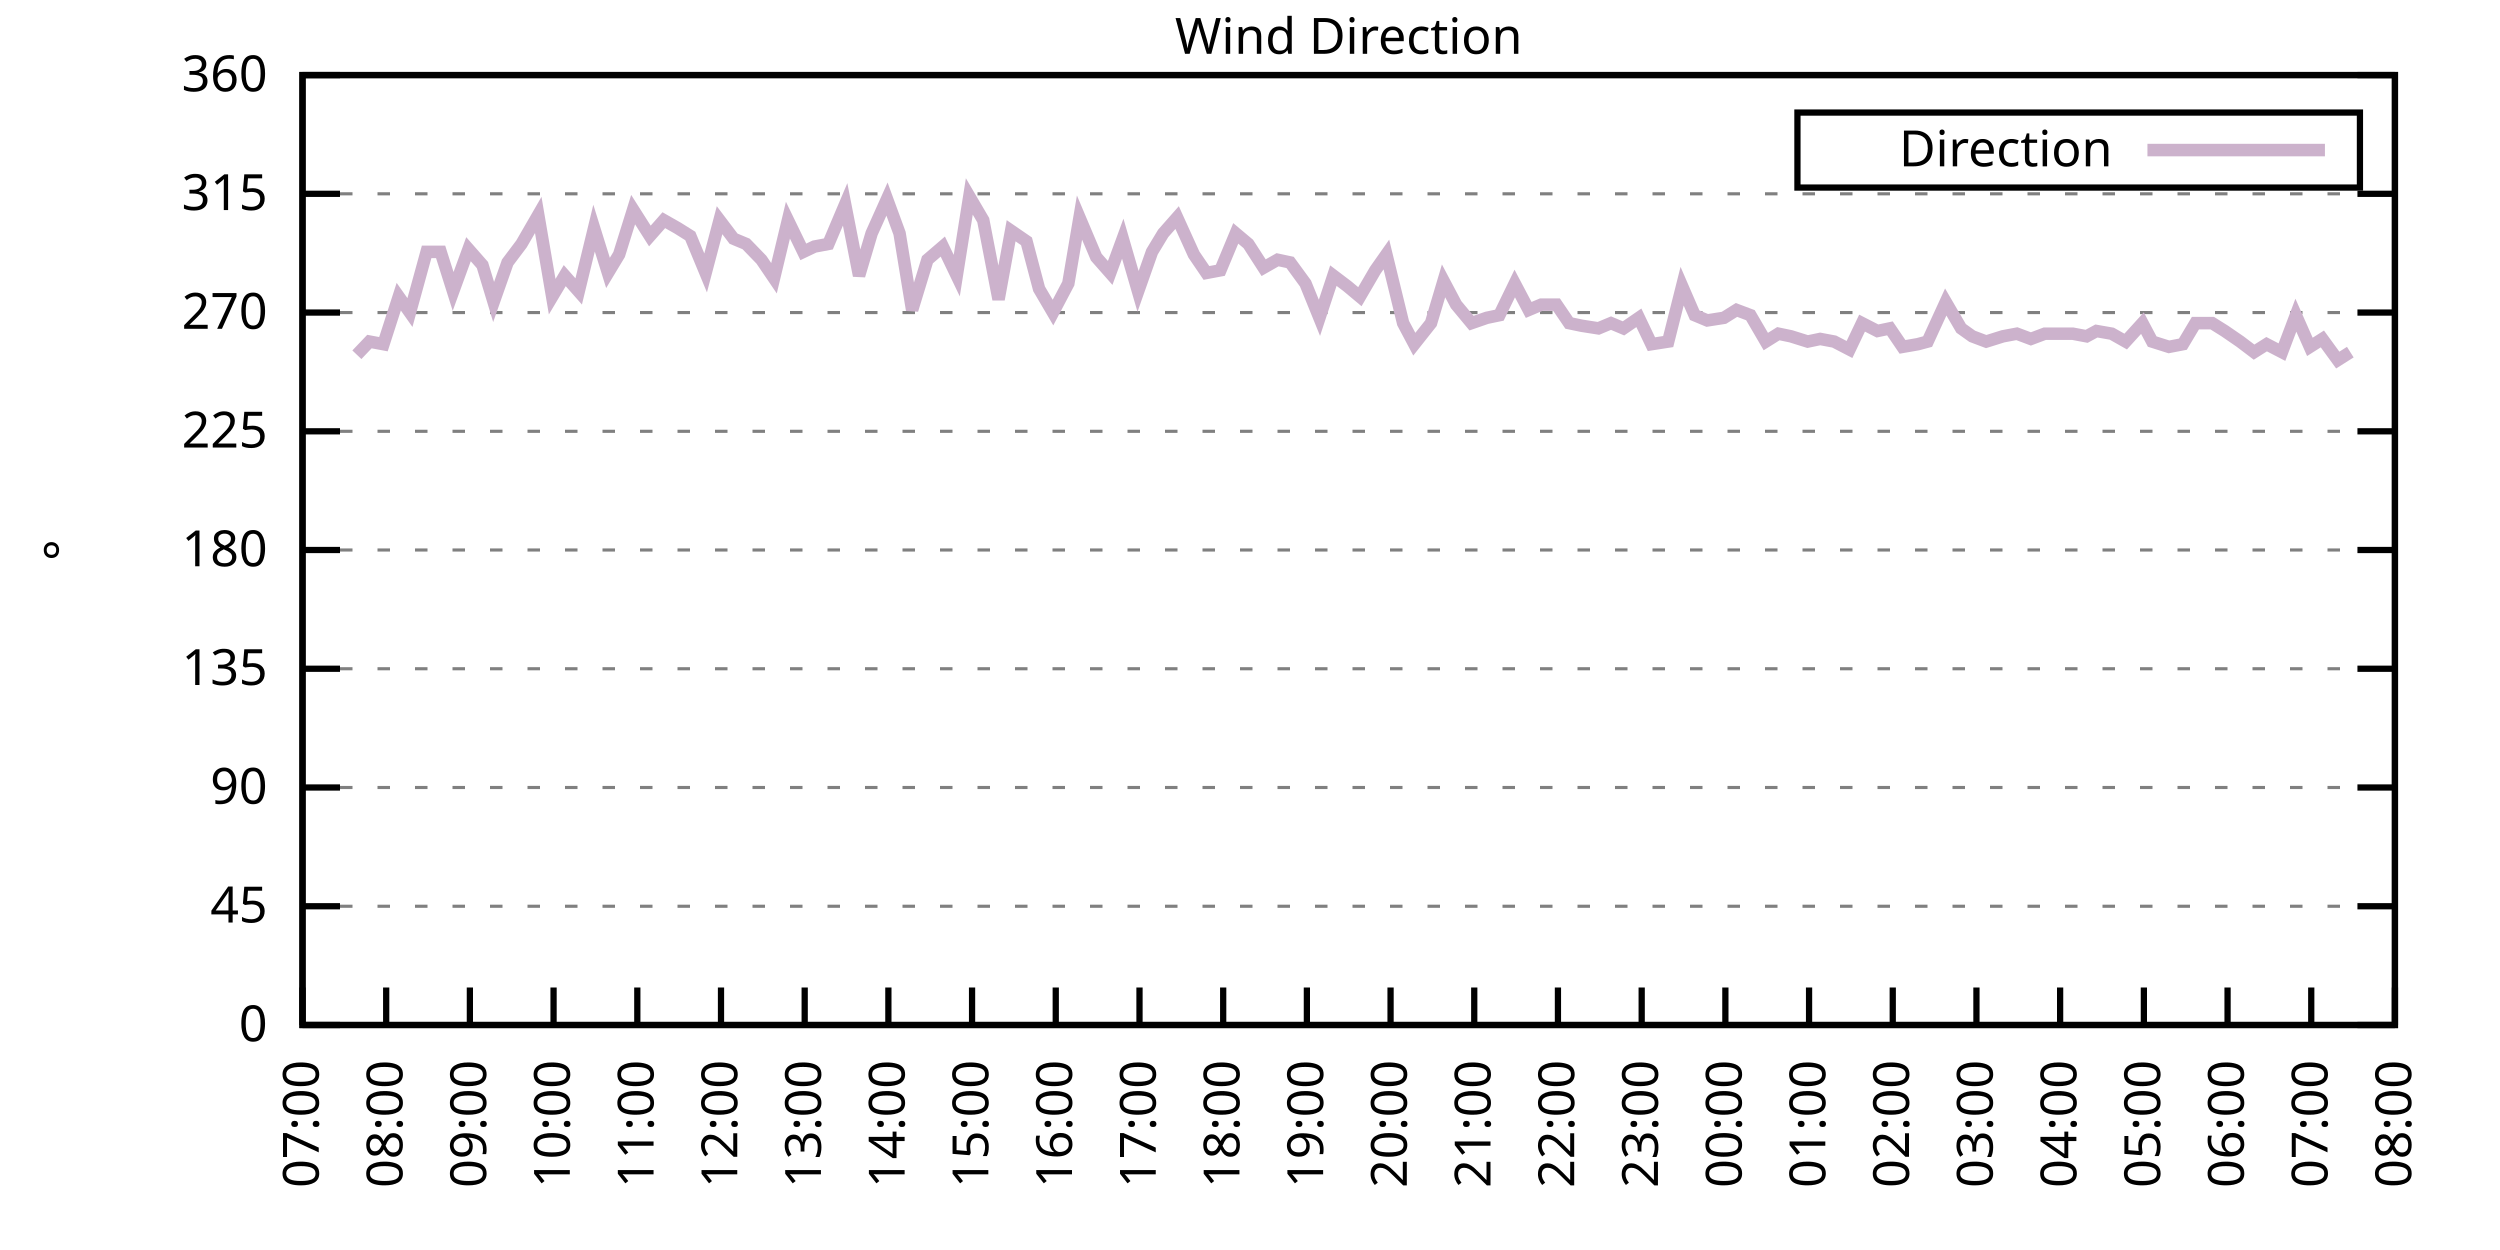
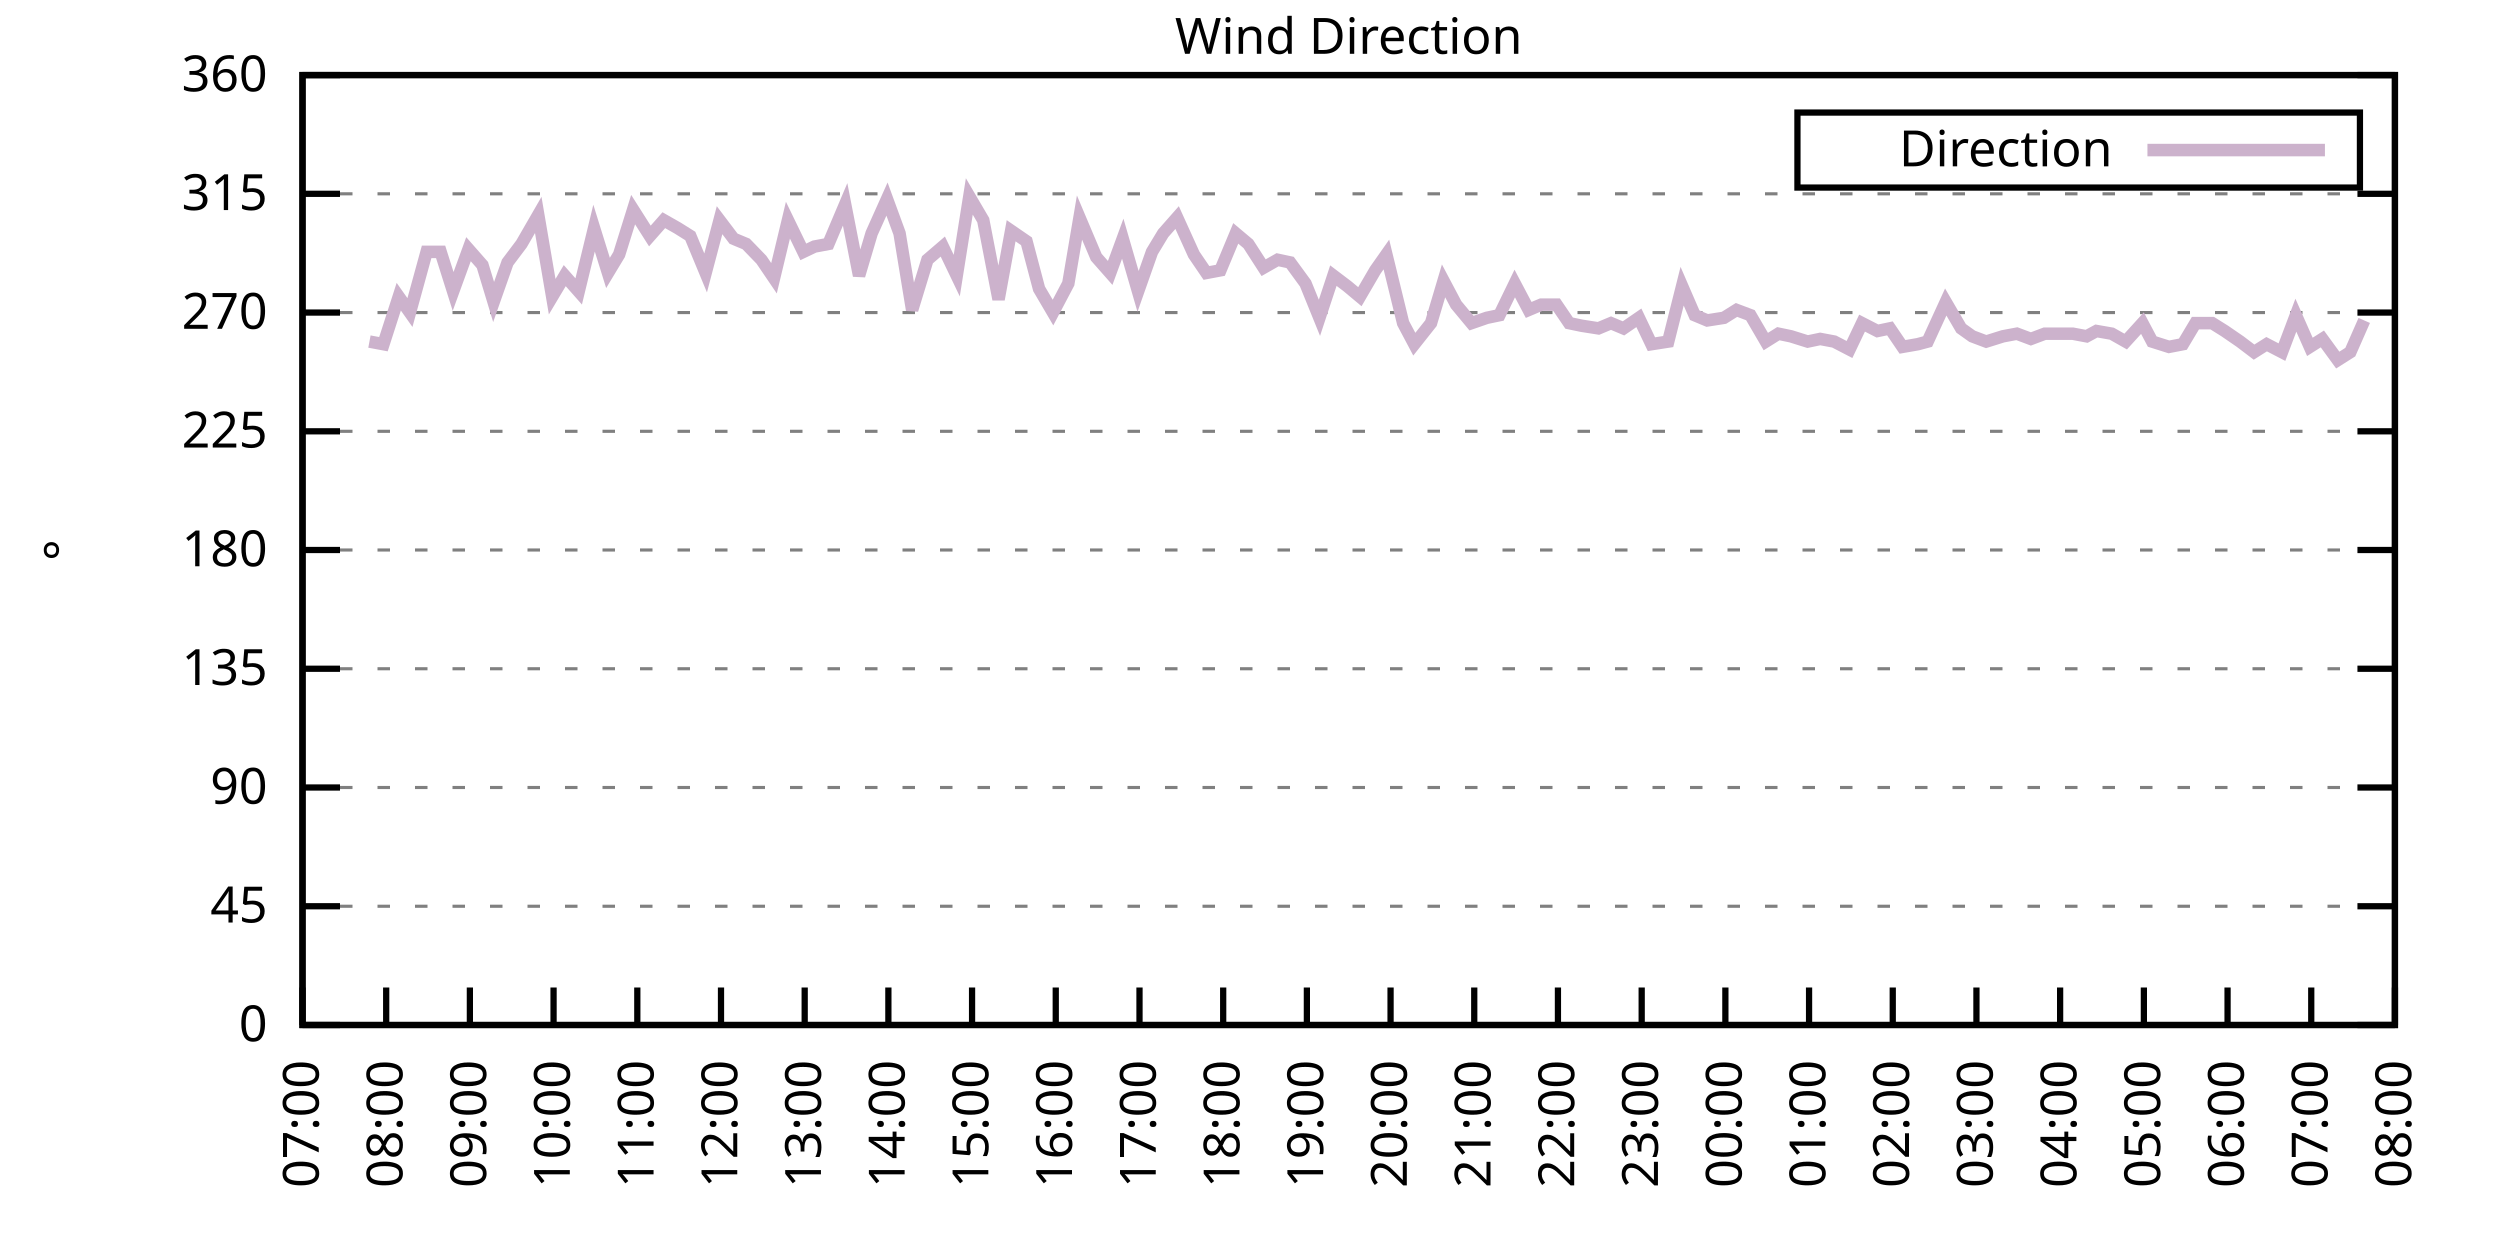
<svg xmlns="http://www.w3.org/2000/svg" xmlns:xlink="http://www.w3.org/1999/xlink" width="400" height="200" viewBox="0 0 400 200">
  <g id="gnuplot_canvas">
    <rect x="0" y="0" width="400" height="200" fill="none" />
    <defs>
      <circle id="gpDot" r="0.5" stroke-width="0.5" stroke="currentColor" />
      <path id="gpPt0" stroke-width="0.333" stroke="currentColor" d="M-1,0 h2 M0,-1 v2" />
      <path id="gpPt1" stroke-width="0.333" stroke="currentColor" d="M-1,-1 L1,1 M1,-1 L-1,1" />
      <path id="gpPt2" stroke-width="0.333" stroke="currentColor" d="M-1,0 L1,0 M0,-1 L0,1 M-1,-1 L1,1 M-1,1 L1,-1" />
      <rect id="gpPt3" stroke-width="0.333" stroke="currentColor" x="-1" y="-1" width="2" height="2" />
      <rect id="gpPt4" stroke-width="0.333" stroke="currentColor" fill="currentColor" x="-1" y="-1" width="2" height="2" />
      <circle id="gpPt5" stroke-width="0.333" stroke="currentColor" cx="0" cy="0" r="1" />
      <use xlink:href="#gpPt5" id="gpPt6" fill="currentColor" stroke="none" />
      <path id="gpPt7" stroke-width="0.333" stroke="currentColor" d="M0,-1.33 L-1.33,0.67 L1.33,0.67 z" />
      <use xlink:href="#gpPt7" id="gpPt8" fill="currentColor" stroke="none" />
      <use xlink:href="#gpPt7" id="gpPt9" stroke="currentColor" transform="rotate(180)" />
      <use xlink:href="#gpPt9" id="gpPt10" fill="currentColor" stroke="none" />
      <use xlink:href="#gpPt3" id="gpPt11" stroke="currentColor" transform="rotate(45)" />
      <use xlink:href="#gpPt11" id="gpPt12" fill="currentColor" stroke="none" />
      <path id="gpPt13" stroke-width="0.333" stroke="currentColor" d="M0,1.330 L1.265,0.411 L0.782,-1.067 L-0.782,-1.076 L-1.265,0.411 z" />
      <use xlink:href="#gpPt13" id="gpPt14" fill="currentColor" stroke="none" />
      <filter id="textbox" filterUnits="objectBoundingBox" x="0" y="0" height="1" width="1">
        <feFlood flood-color="white" flood-opacity="1" result="bgnd" />
        <feComposite in="SourceGraphic" in2="bgnd" operator="atop" />
      </filter>
      <filter id="greybox" filterUnits="objectBoundingBox" x="0" y="0" height="1" width="1">
        <feFlood flood-color="lightgrey" flood-opacity="1" result="grey" />
        <feComposite in="SourceGraphic" in2="grey" operator="atop" />
      </filter>
    </defs>
    <g fill="none" color="white" stroke="currentColor" stroke-width="1.00" stroke-linecap="butt" stroke-linejoin="miter">
</g>
    <g fill="none" color="black" stroke="currentColor" stroke-width="1.00" stroke-linecap="butt" stroke-linejoin="miter">
      <g stroke="none" shape-rendering="crispEdges">
        <polygon fill="rgb(255, 255, 255)" points="48.40,164.00 383.18,164.00 383.18,12.02 48.40,12.02 " />
      </g>
    </g>
    <g fill="none" color="black" stroke="currentColor" stroke-width="1.00" stroke-linecap="butt" stroke-linejoin="miter">
</g>
    <g fill="none" color="black" stroke="black" stroke-width="0.50" stroke-linecap="butt" stroke-linejoin="miter">
</g>
    <g fill="none" color="gray" stroke="currentColor" stroke-width="0.50" stroke-linecap="butt" stroke-linejoin="miter">
      <path stroke="gray" stroke-dasharray="2,4" class="gridline" d="M48.40,164.00 L383.19,164.00  " />
    </g>
    <g fill="none" color="gray" stroke="gray" stroke-width="1.00" stroke-linecap="butt" stroke-linejoin="miter">
</g>
    <g fill="none" color="black" stroke="currentColor" stroke-width="1.00" stroke-linecap="butt" stroke-linejoin="miter">
      <path stroke="black" d="M48.40,164.00 L54.40,164.00 M383.19,164.00 L377.19,164.00  " />
      <g transform="translate(42.80,166.60)" stroke="none" fill="black" font-family="Sans" font-size="8.00" text-anchor="end">
        <text>
          <tspan font-family="Sans"> 0</tspan>
        </text>
      </g>
    </g>
    <g fill="none" color="black" stroke="currentColor" stroke-width="1.00" stroke-linecap="butt" stroke-linejoin="miter">
</g>
    <g fill="none" color="black" stroke="black" stroke-width="0.50" stroke-linecap="butt" stroke-linejoin="miter">
</g>
    <g fill="none" color="gray" stroke="currentColor" stroke-width="0.50" stroke-linecap="butt" stroke-linejoin="miter">
      <path stroke="gray" stroke-dasharray="2,4" class="gridline" d="M48.40,145.00 L383.19,145.00  " />
    </g>
    <g fill="none" color="gray" stroke="gray" stroke-width="1.00" stroke-linecap="butt" stroke-linejoin="miter">
</g>
    <g fill="none" color="black" stroke="currentColor" stroke-width="1.00" stroke-linecap="butt" stroke-linejoin="miter">
      <path stroke="black" d="M48.40,145.00 L54.40,145.00 M383.19,145.00 L377.19,145.00  " />
      <g transform="translate(42.80,147.60)" stroke="none" fill="black" font-family="Sans" font-size="8.00" text-anchor="end">
        <text>
          <tspan font-family="Sans"> 45</tspan>
        </text>
      </g>
    </g>
    <g fill="none" color="black" stroke="currentColor" stroke-width="1.00" stroke-linecap="butt" stroke-linejoin="miter">
</g>
    <g fill="none" color="black" stroke="black" stroke-width="0.50" stroke-linecap="butt" stroke-linejoin="miter">
</g>
    <g fill="none" color="gray" stroke="currentColor" stroke-width="0.50" stroke-linecap="butt" stroke-linejoin="miter">
      <path stroke="gray" stroke-dasharray="2,4" class="gridline" d="M48.40,126.00 L383.19,126.00  " />
    </g>
    <g fill="none" color="gray" stroke="gray" stroke-width="1.00" stroke-linecap="butt" stroke-linejoin="miter">
</g>
    <g fill="none" color="black" stroke="currentColor" stroke-width="1.00" stroke-linecap="butt" stroke-linejoin="miter">
      <path stroke="black" d="M48.40,126.00 L54.40,126.00 M383.19,126.00 L377.19,126.00  " />
      <g transform="translate(42.80,128.60)" stroke="none" fill="black" font-family="Sans" font-size="8.00" text-anchor="end">
        <text>
          <tspan font-family="Sans"> 90</tspan>
        </text>
      </g>
    </g>
    <g fill="none" color="black" stroke="currentColor" stroke-width="1.00" stroke-linecap="butt" stroke-linejoin="miter">
</g>
    <g fill="none" color="black" stroke="black" stroke-width="0.50" stroke-linecap="butt" stroke-linejoin="miter">
</g>
    <g fill="none" color="gray" stroke="currentColor" stroke-width="0.50" stroke-linecap="butt" stroke-linejoin="miter">
      <path stroke="gray" stroke-dasharray="2,4" class="gridline" d="M48.40,107.00 L383.19,107.00  " />
    </g>
    <g fill="none" color="gray" stroke="gray" stroke-width="1.00" stroke-linecap="butt" stroke-linejoin="miter">
</g>
    <g fill="none" color="black" stroke="currentColor" stroke-width="1.00" stroke-linecap="butt" stroke-linejoin="miter">
      <path stroke="black" d="M48.40,107.00 L54.40,107.00 M383.19,107.00 L377.19,107.00  " />
      <g transform="translate(42.80,109.60)" stroke="none" fill="black" font-family="Sans" font-size="8.00" text-anchor="end">
        <text>
          <tspan font-family="Sans"> 135</tspan>
        </text>
      </g>
    </g>
    <g fill="none" color="black" stroke="currentColor" stroke-width="1.00" stroke-linecap="butt" stroke-linejoin="miter">
</g>
    <g fill="none" color="black" stroke="black" stroke-width="0.50" stroke-linecap="butt" stroke-linejoin="miter">
</g>
    <g fill="none" color="gray" stroke="currentColor" stroke-width="0.50" stroke-linecap="butt" stroke-linejoin="miter">
      <path stroke="gray" stroke-dasharray="2,4" class="gridline" d="M48.40,88.00 L383.19,88.00  " />
    </g>
    <g fill="none" color="gray" stroke="gray" stroke-width="1.00" stroke-linecap="butt" stroke-linejoin="miter">
</g>
    <g fill="none" color="black" stroke="currentColor" stroke-width="1.00" stroke-linecap="butt" stroke-linejoin="miter">
      <path stroke="black" d="M48.40,88.00 L54.40,88.00 M383.19,88.00 L377.19,88.00  " />
      <g transform="translate(42.80,90.60)" stroke="none" fill="black" font-family="Sans" font-size="8.00" text-anchor="end">
        <text>
          <tspan font-family="Sans"> 180</tspan>
        </text>
      </g>
    </g>
    <g fill="none" color="black" stroke="currentColor" stroke-width="1.00" stroke-linecap="butt" stroke-linejoin="miter">
</g>
    <g fill="none" color="black" stroke="black" stroke-width="0.50" stroke-linecap="butt" stroke-linejoin="miter">
</g>
    <g fill="none" color="gray" stroke="currentColor" stroke-width="0.50" stroke-linecap="butt" stroke-linejoin="miter">
      <path stroke="gray" stroke-dasharray="2,4" class="gridline" d="M48.40,69.01 L383.19,69.01  " />
    </g>
    <g fill="none" color="gray" stroke="gray" stroke-width="1.00" stroke-linecap="butt" stroke-linejoin="miter">
</g>
    <g fill="none" color="black" stroke="currentColor" stroke-width="1.00" stroke-linecap="butt" stroke-linejoin="miter">
      <path stroke="black" d="M48.40,69.01 L54.40,69.01 M383.19,69.01 L377.19,69.01  " />
      <g transform="translate(42.80,71.61)" stroke="none" fill="black" font-family="Sans" font-size="8.00" text-anchor="end">
        <text>
          <tspan font-family="Sans"> 225</tspan>
        </text>
      </g>
    </g>
    <g fill="none" color="black" stroke="currentColor" stroke-width="1.00" stroke-linecap="butt" stroke-linejoin="miter">
</g>
    <g fill="none" color="black" stroke="black" stroke-width="0.50" stroke-linecap="butt" stroke-linejoin="miter">
</g>
    <g fill="none" color="gray" stroke="currentColor" stroke-width="0.50" stroke-linecap="butt" stroke-linejoin="miter">
      <path stroke="gray" stroke-dasharray="2,4" class="gridline" d="M48.40,50.01 L383.19,50.01  " />
    </g>
    <g fill="none" color="gray" stroke="gray" stroke-width="1.00" stroke-linecap="butt" stroke-linejoin="miter">
</g>
    <g fill="none" color="black" stroke="currentColor" stroke-width="1.00" stroke-linecap="butt" stroke-linejoin="miter">
      <path stroke="black" d="M48.40,50.01 L54.40,50.01 M383.19,50.01 L377.19,50.01  " />
      <g transform="translate(42.80,52.61)" stroke="none" fill="black" font-family="Sans" font-size="8.00" text-anchor="end">
        <text>
          <tspan font-family="Sans"> 270</tspan>
        </text>
      </g>
    </g>
    <g fill="none" color="black" stroke="currentColor" stroke-width="1.00" stroke-linecap="butt" stroke-linejoin="miter">
</g>
    <g fill="none" color="black" stroke="black" stroke-width="0.50" stroke-linecap="butt" stroke-linejoin="miter">
</g>
    <g fill="none" color="gray" stroke="currentColor" stroke-width="0.50" stroke-linecap="butt" stroke-linejoin="miter">
      <path stroke="gray" stroke-dasharray="2,4" class="gridline" d="M48.40,31.01 L383.19,31.01  " />
    </g>
    <g fill="none" color="gray" stroke="gray" stroke-width="1.00" stroke-linecap="butt" stroke-linejoin="miter">
</g>
    <g fill="none" color="black" stroke="currentColor" stroke-width="1.00" stroke-linecap="butt" stroke-linejoin="miter">
      <path stroke="black" d="M48.40,31.01 L54.40,31.01 M383.19,31.01 L377.19,31.01  " />
      <g transform="translate(42.80,33.61)" stroke="none" fill="black" font-family="Sans" font-size="8.00" text-anchor="end">
        <text>
          <tspan font-family="Sans"> 315</tspan>
        </text>
      </g>
    </g>
    <g fill="none" color="black" stroke="currentColor" stroke-width="1.00" stroke-linecap="butt" stroke-linejoin="miter">
</g>
    <g fill="none" color="black" stroke="black" stroke-width="0.50" stroke-linecap="butt" stroke-linejoin="miter">
</g>
    <g fill="none" color="gray" stroke="currentColor" stroke-width="0.50" stroke-linecap="butt" stroke-linejoin="miter">
      <path stroke="gray" stroke-dasharray="2,4" class="gridline" d="M48.40,12.01 L383.19,12.01  " />
    </g>
    <g fill="none" color="gray" stroke="gray" stroke-width="1.00" stroke-linecap="butt" stroke-linejoin="miter">
</g>
    <g fill="none" color="black" stroke="currentColor" stroke-width="1.00" stroke-linecap="butt" stroke-linejoin="miter">
      <path stroke="black" d="M48.40,12.01 L54.40,12.01 M383.19,12.01 L377.19,12.01  " />
      <g transform="translate(42.80,14.61)" stroke="none" fill="black" font-family="Sans" font-size="8.00" text-anchor="end">
        <text>
          <tspan font-family="Sans"> 360</tspan>
        </text>
      </g>
    </g>
    <g fill="none" color="black" stroke="currentColor" stroke-width="1.00" stroke-linecap="butt" stroke-linejoin="miter">
      <path stroke="black" d="M48.40,164.00 L48.40,158.00  " />
      <g transform="translate(51.00,169.60) rotate(270.00)" stroke="none" fill="black" font-family="Sans" font-size="8.00" text-anchor="end">
        <text>
          <tspan font-family="Sans">07:00</tspan>
        </text>
      </g>
    </g>
    <g fill="none" color="black" stroke="currentColor" stroke-width="1.00" stroke-linecap="butt" stroke-linejoin="miter">
      <path stroke="black" d="M61.79,164.00 L61.79,158.00  " />
      <g transform="translate(64.39,169.60) rotate(270.00)" stroke="none" fill="black" font-family="Sans" font-size="8.00" text-anchor="end">
        <text>
          <tspan font-family="Sans">08:00</tspan>
        </text>
      </g>
    </g>
    <g fill="none" color="black" stroke="currentColor" stroke-width="1.00" stroke-linecap="butt" stroke-linejoin="miter">
      <path stroke="black" d="M75.18,164.00 L75.18,158.00  " />
      <g transform="translate(77.78,169.60) rotate(270.00)" stroke="none" fill="black" font-family="Sans" font-size="8.00" text-anchor="end">
        <text>
          <tspan font-family="Sans">09:00</tspan>
        </text>
      </g>
    </g>
    <g fill="none" color="black" stroke="currentColor" stroke-width="1.00" stroke-linecap="butt" stroke-linejoin="miter">
      <path stroke="black" d="M88.57,164.00 L88.57,158.00  " />
      <g transform="translate(91.17,169.60) rotate(270.00)" stroke="none" fill="black" font-family="Sans" font-size="8.00" text-anchor="end">
        <text>
          <tspan font-family="Sans">10:00</tspan>
        </text>
      </g>
    </g>
    <g fill="none" color="black" stroke="currentColor" stroke-width="1.00" stroke-linecap="butt" stroke-linejoin="miter">
      <path stroke="black" d="M101.97,164.00 L101.97,158.00  " />
      <g transform="translate(104.57,169.60) rotate(270.00)" stroke="none" fill="black" font-family="Sans" font-size="8.00" text-anchor="end">
        <text>
          <tspan font-family="Sans">11:00</tspan>
        </text>
      </g>
    </g>
    <g fill="none" color="black" stroke="currentColor" stroke-width="1.00" stroke-linecap="butt" stroke-linejoin="miter">
      <path stroke="black" d="M115.36,164.00 L115.36,158.00  " />
      <g transform="translate(117.96,169.60) rotate(270.00)" stroke="none" fill="black" font-family="Sans" font-size="8.00" text-anchor="end">
        <text>
          <tspan font-family="Sans">12:00</tspan>
        </text>
      </g>
    </g>
    <g fill="none" color="black" stroke="currentColor" stroke-width="1.00" stroke-linecap="butt" stroke-linejoin="miter">
      <path stroke="black" d="M128.75,164.00 L128.75,158.00  " />
      <g transform="translate(131.35,169.60) rotate(270.00)" stroke="none" fill="black" font-family="Sans" font-size="8.00" text-anchor="end">
        <text>
          <tspan font-family="Sans">13:00</tspan>
        </text>
      </g>
    </g>
    <g fill="none" color="black" stroke="currentColor" stroke-width="1.00" stroke-linecap="butt" stroke-linejoin="miter">
      <path stroke="black" d="M142.14,164.00 L142.14,158.00  " />
      <g transform="translate(144.74,169.60) rotate(270.00)" stroke="none" fill="black" font-family="Sans" font-size="8.00" text-anchor="end">
        <text>
          <tspan font-family="Sans">14:00</tspan>
        </text>
      </g>
    </g>
    <g fill="none" color="black" stroke="currentColor" stroke-width="1.00" stroke-linecap="butt" stroke-linejoin="miter">
      <path stroke="black" d="M155.53,164.00 L155.53,158.00  " />
      <g transform="translate(158.13,169.60) rotate(270.00)" stroke="none" fill="black" font-family="Sans" font-size="8.00" text-anchor="end">
        <text>
          <tspan font-family="Sans">15:00</tspan>
        </text>
      </g>
    </g>
    <g fill="none" color="black" stroke="currentColor" stroke-width="1.00" stroke-linecap="butt" stroke-linejoin="miter">
      <path stroke="black" d="M168.92,164.00 L168.92,158.00  " />
      <g transform="translate(171.52,169.60) rotate(270.00)" stroke="none" fill="black" font-family="Sans" font-size="8.00" text-anchor="end">
        <text>
          <tspan font-family="Sans">16:00</tspan>
        </text>
      </g>
    </g>
    <g fill="none" color="black" stroke="currentColor" stroke-width="1.00" stroke-linecap="butt" stroke-linejoin="miter">
      <path stroke="black" d="M182.32,164.00 L182.32,158.00  " />
      <g transform="translate(184.92,169.60) rotate(270.00)" stroke="none" fill="black" font-family="Sans" font-size="8.00" text-anchor="end">
        <text>
          <tspan font-family="Sans">17:00</tspan>
        </text>
      </g>
    </g>
    <g fill="none" color="black" stroke="currentColor" stroke-width="1.00" stroke-linecap="butt" stroke-linejoin="miter">
      <path stroke="black" d="M195.71,164.00 L195.71,158.00  " />
      <g transform="translate(198.31,169.60) rotate(270.00)" stroke="none" fill="black" font-family="Sans" font-size="8.00" text-anchor="end">
        <text>
          <tspan font-family="Sans">18:00</tspan>
        </text>
      </g>
    </g>
    <g fill="none" color="black" stroke="currentColor" stroke-width="1.00" stroke-linecap="butt" stroke-linejoin="miter">
      <path stroke="black" d="M209.10,164.00 L209.10,158.00  " />
      <g transform="translate(211.70,169.60) rotate(270.00)" stroke="none" fill="black" font-family="Sans" font-size="8.00" text-anchor="end">
        <text>
          <tspan font-family="Sans">19:00</tspan>
        </text>
      </g>
    </g>
    <g fill="none" color="black" stroke="currentColor" stroke-width="1.00" stroke-linecap="butt" stroke-linejoin="miter">
      <path stroke="black" d="M222.49,164.00 L222.49,158.00  " />
      <g transform="translate(225.09,169.60) rotate(270.00)" stroke="none" fill="black" font-family="Sans" font-size="8.00" text-anchor="end">
        <text>
          <tspan font-family="Sans">20:00</tspan>
        </text>
      </g>
    </g>
    <g fill="none" color="black" stroke="currentColor" stroke-width="1.00" stroke-linecap="butt" stroke-linejoin="miter">
      <path stroke="black" d="M235.88,164.00 L235.88,158.00  " />
      <g transform="translate(238.48,169.60) rotate(270.00)" stroke="none" fill="black" font-family="Sans" font-size="8.00" text-anchor="end">
        <text>
          <tspan font-family="Sans">21:00</tspan>
        </text>
      </g>
    </g>
    <g fill="none" color="black" stroke="currentColor" stroke-width="1.00" stroke-linecap="butt" stroke-linejoin="miter">
      <path stroke="black" d="M249.27,164.00 L249.27,158.00  " />
      <g transform="translate(251.87,169.60) rotate(270.00)" stroke="none" fill="black" font-family="Sans" font-size="8.00" text-anchor="end">
        <text>
          <tspan font-family="Sans">22:00</tspan>
        </text>
      </g>
    </g>
    <g fill="none" color="black" stroke="currentColor" stroke-width="1.00" stroke-linecap="butt" stroke-linejoin="miter">
      <path stroke="black" d="M262.67,164.00 L262.67,158.00  " />
      <g transform="translate(265.27,169.60) rotate(270.00)" stroke="none" fill="black" font-family="Sans" font-size="8.00" text-anchor="end">
        <text>
          <tspan font-family="Sans">23:00</tspan>
        </text>
      </g>
    </g>
    <g fill="none" color="black" stroke="currentColor" stroke-width="1.00" stroke-linecap="butt" stroke-linejoin="miter">
      <path stroke="black" d="M276.06,164.00 L276.06,158.00  " />
      <g transform="translate(278.66,169.60) rotate(270.00)" stroke="none" fill="black" font-family="Sans" font-size="8.00" text-anchor="end">
        <text>
          <tspan font-family="Sans">00:00</tspan>
        </text>
      </g>
    </g>
    <g fill="none" color="black" stroke="currentColor" stroke-width="1.00" stroke-linecap="butt" stroke-linejoin="miter">
      <path stroke="black" d="M289.45,164.00 L289.45,158.00  " />
      <g transform="translate(292.05,169.60) rotate(270.00)" stroke="none" fill="black" font-family="Sans" font-size="8.00" text-anchor="end">
        <text>
          <tspan font-family="Sans">01:00</tspan>
        </text>
      </g>
    </g>
    <g fill="none" color="black" stroke="currentColor" stroke-width="1.00" stroke-linecap="butt" stroke-linejoin="miter">
      <path stroke="black" d="M302.84,164.00 L302.84,158.00  " />
      <g transform="translate(305.44,169.60) rotate(270.00)" stroke="none" fill="black" font-family="Sans" font-size="8.00" text-anchor="end">
        <text>
          <tspan font-family="Sans">02:00</tspan>
        </text>
      </g>
    </g>
    <g fill="none" color="black" stroke="currentColor" stroke-width="1.00" stroke-linecap="butt" stroke-linejoin="miter">
      <path stroke="black" d="M316.23,164.00 L316.23,158.00  " />
      <g transform="translate(318.83,169.60) rotate(270.00)" stroke="none" fill="black" font-family="Sans" font-size="8.00" text-anchor="end">
        <text>
          <tspan font-family="Sans">03:00</tspan>
        </text>
      </g>
    </g>
    <g fill="none" color="black" stroke="currentColor" stroke-width="1.00" stroke-linecap="butt" stroke-linejoin="miter">
      <path stroke="black" d="M329.62,164.00 L329.62,158.00  " />
      <g transform="translate(332.22,169.60) rotate(270.00)" stroke="none" fill="black" font-family="Sans" font-size="8.00" text-anchor="end">
        <text>
          <tspan font-family="Sans">04:00</tspan>
        </text>
      </g>
    </g>
    <g fill="none" color="black" stroke="currentColor" stroke-width="1.00" stroke-linecap="butt" stroke-linejoin="miter">
      <path stroke="black" d="M343.02,164.00 L343.02,158.00  " />
      <g transform="translate(345.62,169.60) rotate(270.00)" stroke="none" fill="black" font-family="Sans" font-size="8.00" text-anchor="end">
        <text>
          <tspan font-family="Sans">05:00</tspan>
        </text>
      </g>
    </g>
    <g fill="none" color="black" stroke="currentColor" stroke-width="1.00" stroke-linecap="butt" stroke-linejoin="miter">
      <path stroke="black" d="M356.41,164.00 L356.41,158.00  " />
      <g transform="translate(359.01,169.60) rotate(270.00)" stroke="none" fill="black" font-family="Sans" font-size="8.00" text-anchor="end">
        <text>
          <tspan font-family="Sans">06:00</tspan>
        </text>
      </g>
    </g>
    <g fill="none" color="black" stroke="currentColor" stroke-width="1.00" stroke-linecap="butt" stroke-linejoin="miter">
      <path stroke="black" d="M369.80,164.00 L369.80,158.00  " />
      <g transform="translate(372.40,169.60) rotate(270.00)" stroke="none" fill="black" font-family="Sans" font-size="8.00" text-anchor="end">
        <text>
          <tspan font-family="Sans">07:00</tspan>
        </text>
      </g>
    </g>
    <g fill="none" color="black" stroke="currentColor" stroke-width="1.00" stroke-linecap="butt" stroke-linejoin="miter">
      <path stroke="black" d="M383.19,164.00 L383.19,158.00  " />
      <g transform="translate(385.79,169.60) rotate(270.00)" stroke="none" fill="black" font-family="Sans" font-size="8.00" text-anchor="end">
        <text>
          <tspan font-family="Sans">08:00</tspan>
        </text>
      </g>
    </g>
    <g fill="none" color="black" stroke="currentColor" stroke-width="1.00" stroke-linecap="butt" stroke-linejoin="miter">
</g>
    <g fill="none" color="black" stroke="currentColor" stroke-width="1.00" stroke-linecap="butt" stroke-linejoin="miter">
      <path stroke="black" d="M48.40,12.01 L48.40,164.00 L383.19,164.00 L383.19,12.01 L48.40,12.01 Z  " />
    </g>
    <g fill="none" color="black" stroke="currentColor" stroke-width="1.00" stroke-linecap="butt" stroke-linejoin="miter">
</g>
    <g fill="none" color="black" stroke="currentColor" stroke-width="1.00" stroke-linecap="butt" stroke-linejoin="miter">
      <path stroke="black" d="M287.59,30.01 L287.59,18.01 L377.59,18.01 L377.59,30.01 L287.59,30.01 Z  " />
    </g>
    <g id="Wind_direction_plot_1">
      <g fill="none" color="white" stroke="black" stroke-width="2.00" stroke-linecap="butt" stroke-linejoin="miter">
</g>
      <g fill="none" color="black" stroke="currentColor" stroke-width="2.00" stroke-linecap="butt" stroke-linejoin="miter">
        <g transform="translate(337.99,26.61)" stroke="none" fill="black" font-family="Sans" font-size="8.00" text-anchor="end">
          <text>
            <tspan font-family="Sans">Direction</tspan>
          </text>
        </g>
      </g>
      <g fill="none" color="black" stroke="currentColor" stroke-width="2.00" stroke-linecap="butt" stroke-linejoin="miter">
-         <path stroke="rgb(204, 178, 204)" d="M343.59,24.01 L371.99,24.01 M57.10,56.76 L59.11,54.65 L61.35,55.07 L63.80,47.47 L65.59,50.01 L68.26,40.30   L70.50,40.30 L72.50,46.63 L74.96,39.87 L77.19,42.41 L78.98,48.32 L81.21,41.99 L83.44,39.03 L86.12,34.39   L88.35,47.47 L90.36,44.10 L92.59,46.63 L95.05,36.50 L97.28,43.67 L99.06,40.72 L101.30,33.54 L103.98,37.76   L106.21,35.23 L108.44,36.50 L110.45,37.76 L112.90,43.67 L115.13,35.23 L117.37,38.19 L119.38,39.03 L121.83,41.56   L123.84,44.52 L126.07,35.23 L128.53,40.30 L130.31,39.45 L132.54,39.03 L135.22,32.70 L137.45,44.10 L139.46,37.34   L141.92,31.85 L143.93,37.34 L145.94,49.59 L148.39,41.56 L150.85,39.45 L153.08,44.10 L155.09,31.43 L157.32,35.23   L159.77,47.90 L161.78,36.92 L164.24,38.61 L166.25,46.21 L168.48,50.01 L170.93,45.36 L172.72,34.81 L175.40,41.14   L177.63,43.67 L179.64,38.19 L182.09,46.63 L184.32,40.30 L186.11,37.34 L188.34,34.81 L191.02,40.72 L193.03,43.67   L195.26,43.25 L197.72,37.34 L199.73,39.03 L202.18,42.83 L204.41,41.56 L206.42,41.99 L208.88,45.36 L211.11,50.85   L213.34,44.10 L215.57,45.79 L217.58,47.47 L220.04,43.25 L221.82,40.72 L224.50,51.70 L226.29,55.07 L228.96,51.70   L230.97,44.94 L232.98,48.74 L235.44,51.70 L237.89,50.85 L239.90,50.43 L242.36,45.36 L244.59,49.59 L246.60,48.74   L249.05,48.74 L251.06,51.70 L253.07,52.12 L255.75,52.54 L257.76,51.70 L259.76,52.54 L262.22,50.85 L264.23,55.07   L266.91,54.65 L269.14,45.79 L271.15,50.43 L273.16,51.27 L275.83,50.85 L277.84,49.59 L280.07,50.43 L282.53,54.65   L284.54,53.39 L286.55,53.81 L289.23,54.65 L291.23,54.23 L293.47,54.65 L295.92,55.92 L297.93,51.70 L300.39,52.96   L302.39,52.54 L304.40,55.50 L306.86,55.07 L308.42,54.65 L311.32,48.32 L313.78,52.54 L315.56,53.81 L317.79,54.65   L320.47,53.81 L322.70,53.39 L324.94,54.23 L327.17,53.39 L329.18,53.39 L331.63,53.39 L333.86,53.81 L335.43,52.96   L337.88,53.39 L340.11,54.65 L342.79,51.70 L344.35,54.65 L347.03,55.50 L349.26,55.07 L351.27,51.70 L353.95,51.70   L355.96,52.96 L358.42,54.65 L360.65,56.34 L362.66,55.07 L365.11,56.34 L367.34,50.43 L369.58,55.50 L371.58,54.23   L374.04,57.61 L376.05,56.34  " />
+         <path stroke="rgb(204, 178, 204)" d="M343.59,24.01 L371.99,24.01 M59.11,54.65 L61.35,55.07 L63.80,47.47 L65.59,50.01 L68.26,40.30 L70.50,40.30   L72.50,46.63 L74.96,39.87 L77.19,42.41 L78.98,48.32 L81.21,41.99 L83.44,39.03 L86.12,34.39 L88.35,47.47   L90.36,44.10 L92.59,46.63 L95.05,36.50 L97.28,43.67 L99.06,40.72 L101.30,33.54 L103.98,37.76 L106.21,35.23   L108.44,36.50 L110.45,37.76 L112.90,43.67 L115.13,35.23 L117.37,38.19 L119.38,39.03 L121.83,41.56 L123.84,44.52   L126.07,35.23 L128.53,40.30 L130.31,39.45 L132.54,39.03 L135.22,32.70 L137.45,44.10 L139.46,37.34 L141.92,31.85   L143.93,37.34 L145.94,49.59 L148.39,41.56 L150.85,39.45 L153.08,44.10 L155.09,31.43 L157.32,35.23 L159.77,47.90   L161.78,36.92 L164.24,38.61 L166.25,46.21 L168.48,50.01 L170.93,45.36 L172.72,34.81 L175.40,41.14 L177.63,43.67   L179.64,38.19 L182.09,46.63 L184.32,40.30 L186.11,37.34 L188.34,34.81 L191.02,40.72 L193.03,43.67 L195.26,43.25   L197.72,37.34 L199.73,39.03 L202.18,42.83 L204.41,41.56 L206.42,41.99 L208.88,45.36 L211.11,50.85 L213.34,44.10   L215.57,45.79 L217.58,47.47 L220.04,43.25 L221.82,40.72 L224.50,51.70 L226.29,55.07 L228.96,51.70 L230.97,44.94   L232.98,48.74 L235.44,51.70 L237.89,50.85 L239.90,50.43 L242.36,45.36 L244.59,49.59 L246.60,48.74 L249.05,48.74   L251.06,51.70 L253.07,52.12 L255.75,52.54 L257.76,51.70 L259.76,52.54 L262.22,50.85 L264.23,55.07 L266.91,54.65   L269.14,45.79 L271.15,50.43 L273.16,51.27 L275.83,50.85 L277.84,49.59 L280.07,50.43 L282.53,54.65 L284.54,53.39   L286.55,53.81 L289.23,54.65 L291.23,54.23 L293.47,54.65 L295.92,55.92 L297.93,51.70 L300.39,52.96 L302.39,52.54   L304.40,55.50 L306.86,55.07 L308.42,54.65 L311.32,48.32 L313.78,52.54 L315.56,53.81 L317.79,54.65 L320.47,53.81   L322.70,53.39 L324.94,54.23 L327.17,53.39 L329.18,53.39 L331.63,53.39 L333.86,53.81 L335.43,52.96 L337.88,53.39   L340.11,54.65 L342.79,51.70 L344.35,54.65 L347.03,55.50 L349.26,55.07 L351.27,51.70 L353.95,51.70 L355.96,52.96   L358.42,54.65 L360.65,56.34 L362.66,55.07 L365.11,56.34 L367.34,50.43 L369.58,55.50 L371.58,54.23 L374.04,57.61   L376.05,56.34 L378.28,51.27  " />
      </g>
    </g>
    <g fill="none" color="black" stroke="currentColor" stroke-width="2.00" stroke-linecap="butt" stroke-linejoin="miter">
</g>
    <g fill="none" color="black" stroke="black" stroke-width="1.00" stroke-linecap="butt" stroke-linejoin="miter">
</g>
    <g fill="none" color="black" stroke="currentColor" stroke-width="1.00" stroke-linecap="butt" stroke-linejoin="miter">
      <path stroke="black" d="M48.40,12.01 L48.40,164.00 L383.19,164.00 L383.19,12.01 L48.40,12.01 Z  " />
      <g transform="translate(12.80,88.01) rotate(270.00)" stroke="none" fill="black" font-family="Sans" font-size="8.00" text-anchor="middle">
        <text>
          <tspan font-family="Sans">°</tspan>
        </text>
      </g>
    </g>
    <g fill="none" color="black" stroke="currentColor" stroke-width="1.00" stroke-linecap="butt" stroke-linejoin="miter">
</g>
    <g fill="none" color="black" stroke="currentColor" stroke-width="1.00" stroke-linecap="butt" stroke-linejoin="miter">
      <g transform="translate(215.79,8.61)" stroke="none" fill="black" font-family="Sans" font-size="8.00" text-anchor="middle">
        <text>
          <tspan font-family="Sans">Wind Direction</tspan>
        </text>
      </g>
    </g>
    <g fill="none" color="black" stroke="currentColor" stroke-width="1.00" stroke-linecap="butt" stroke-linejoin="miter">
</g>
  </g>
</svg>
